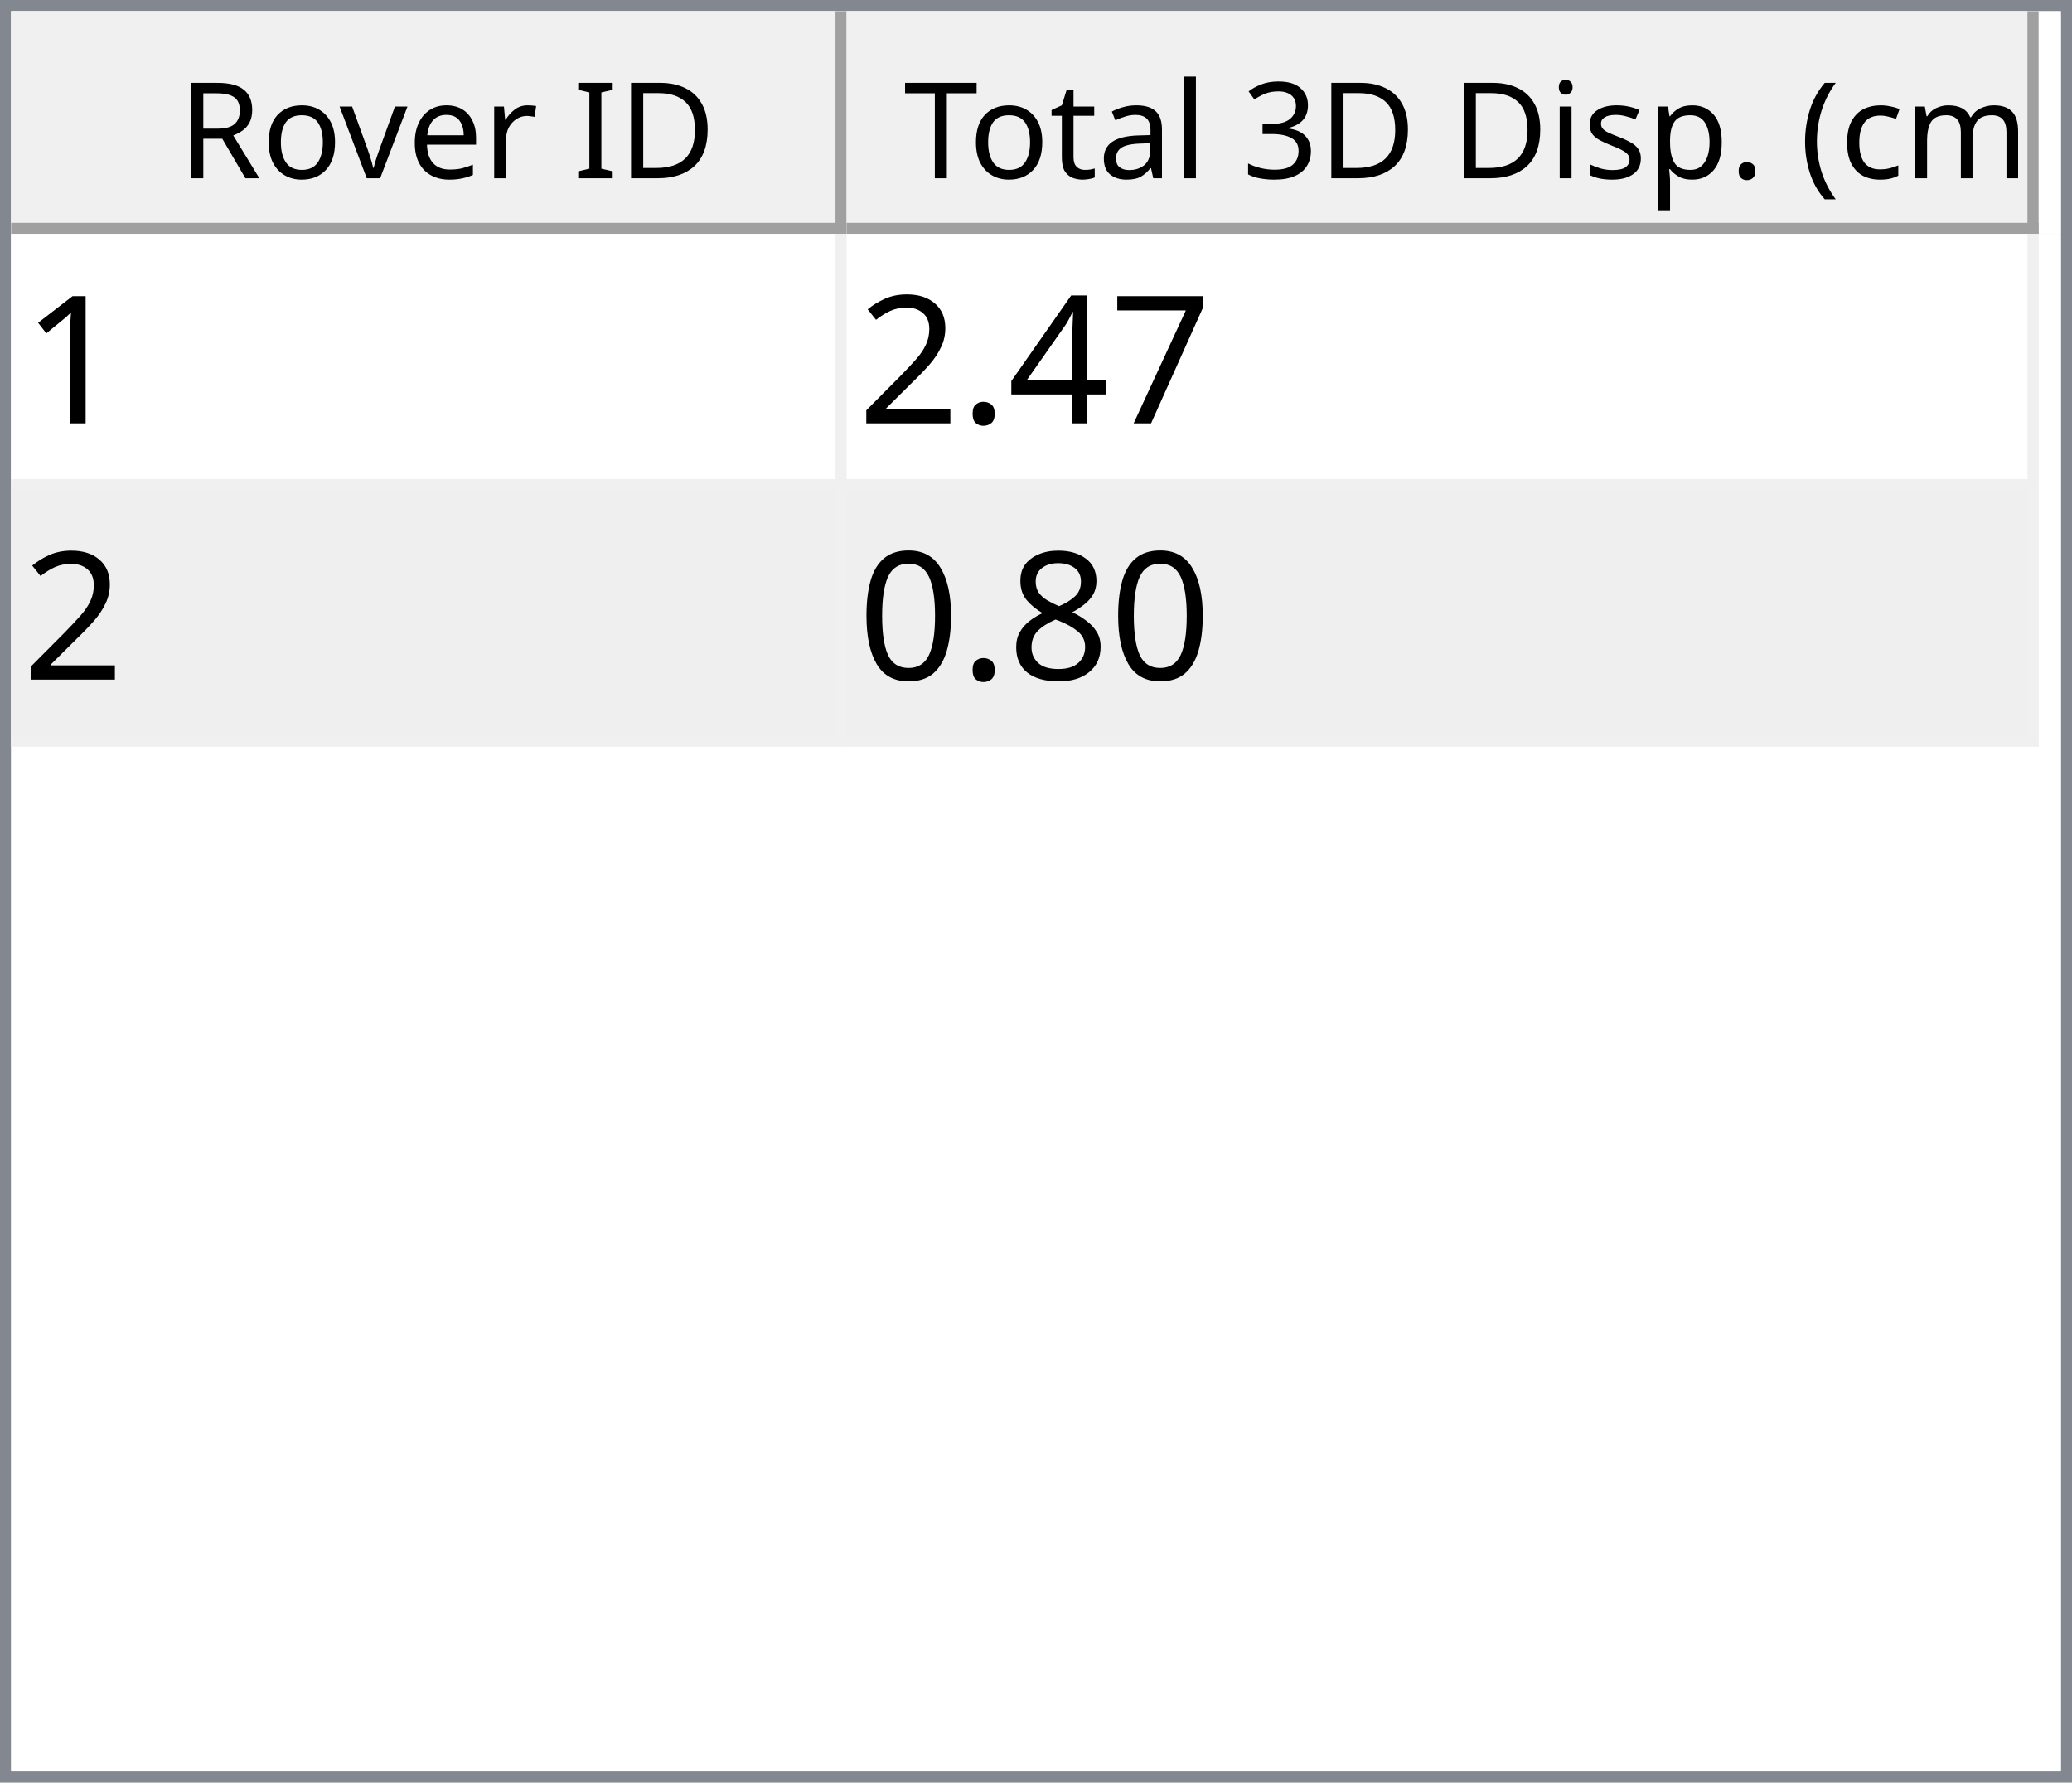
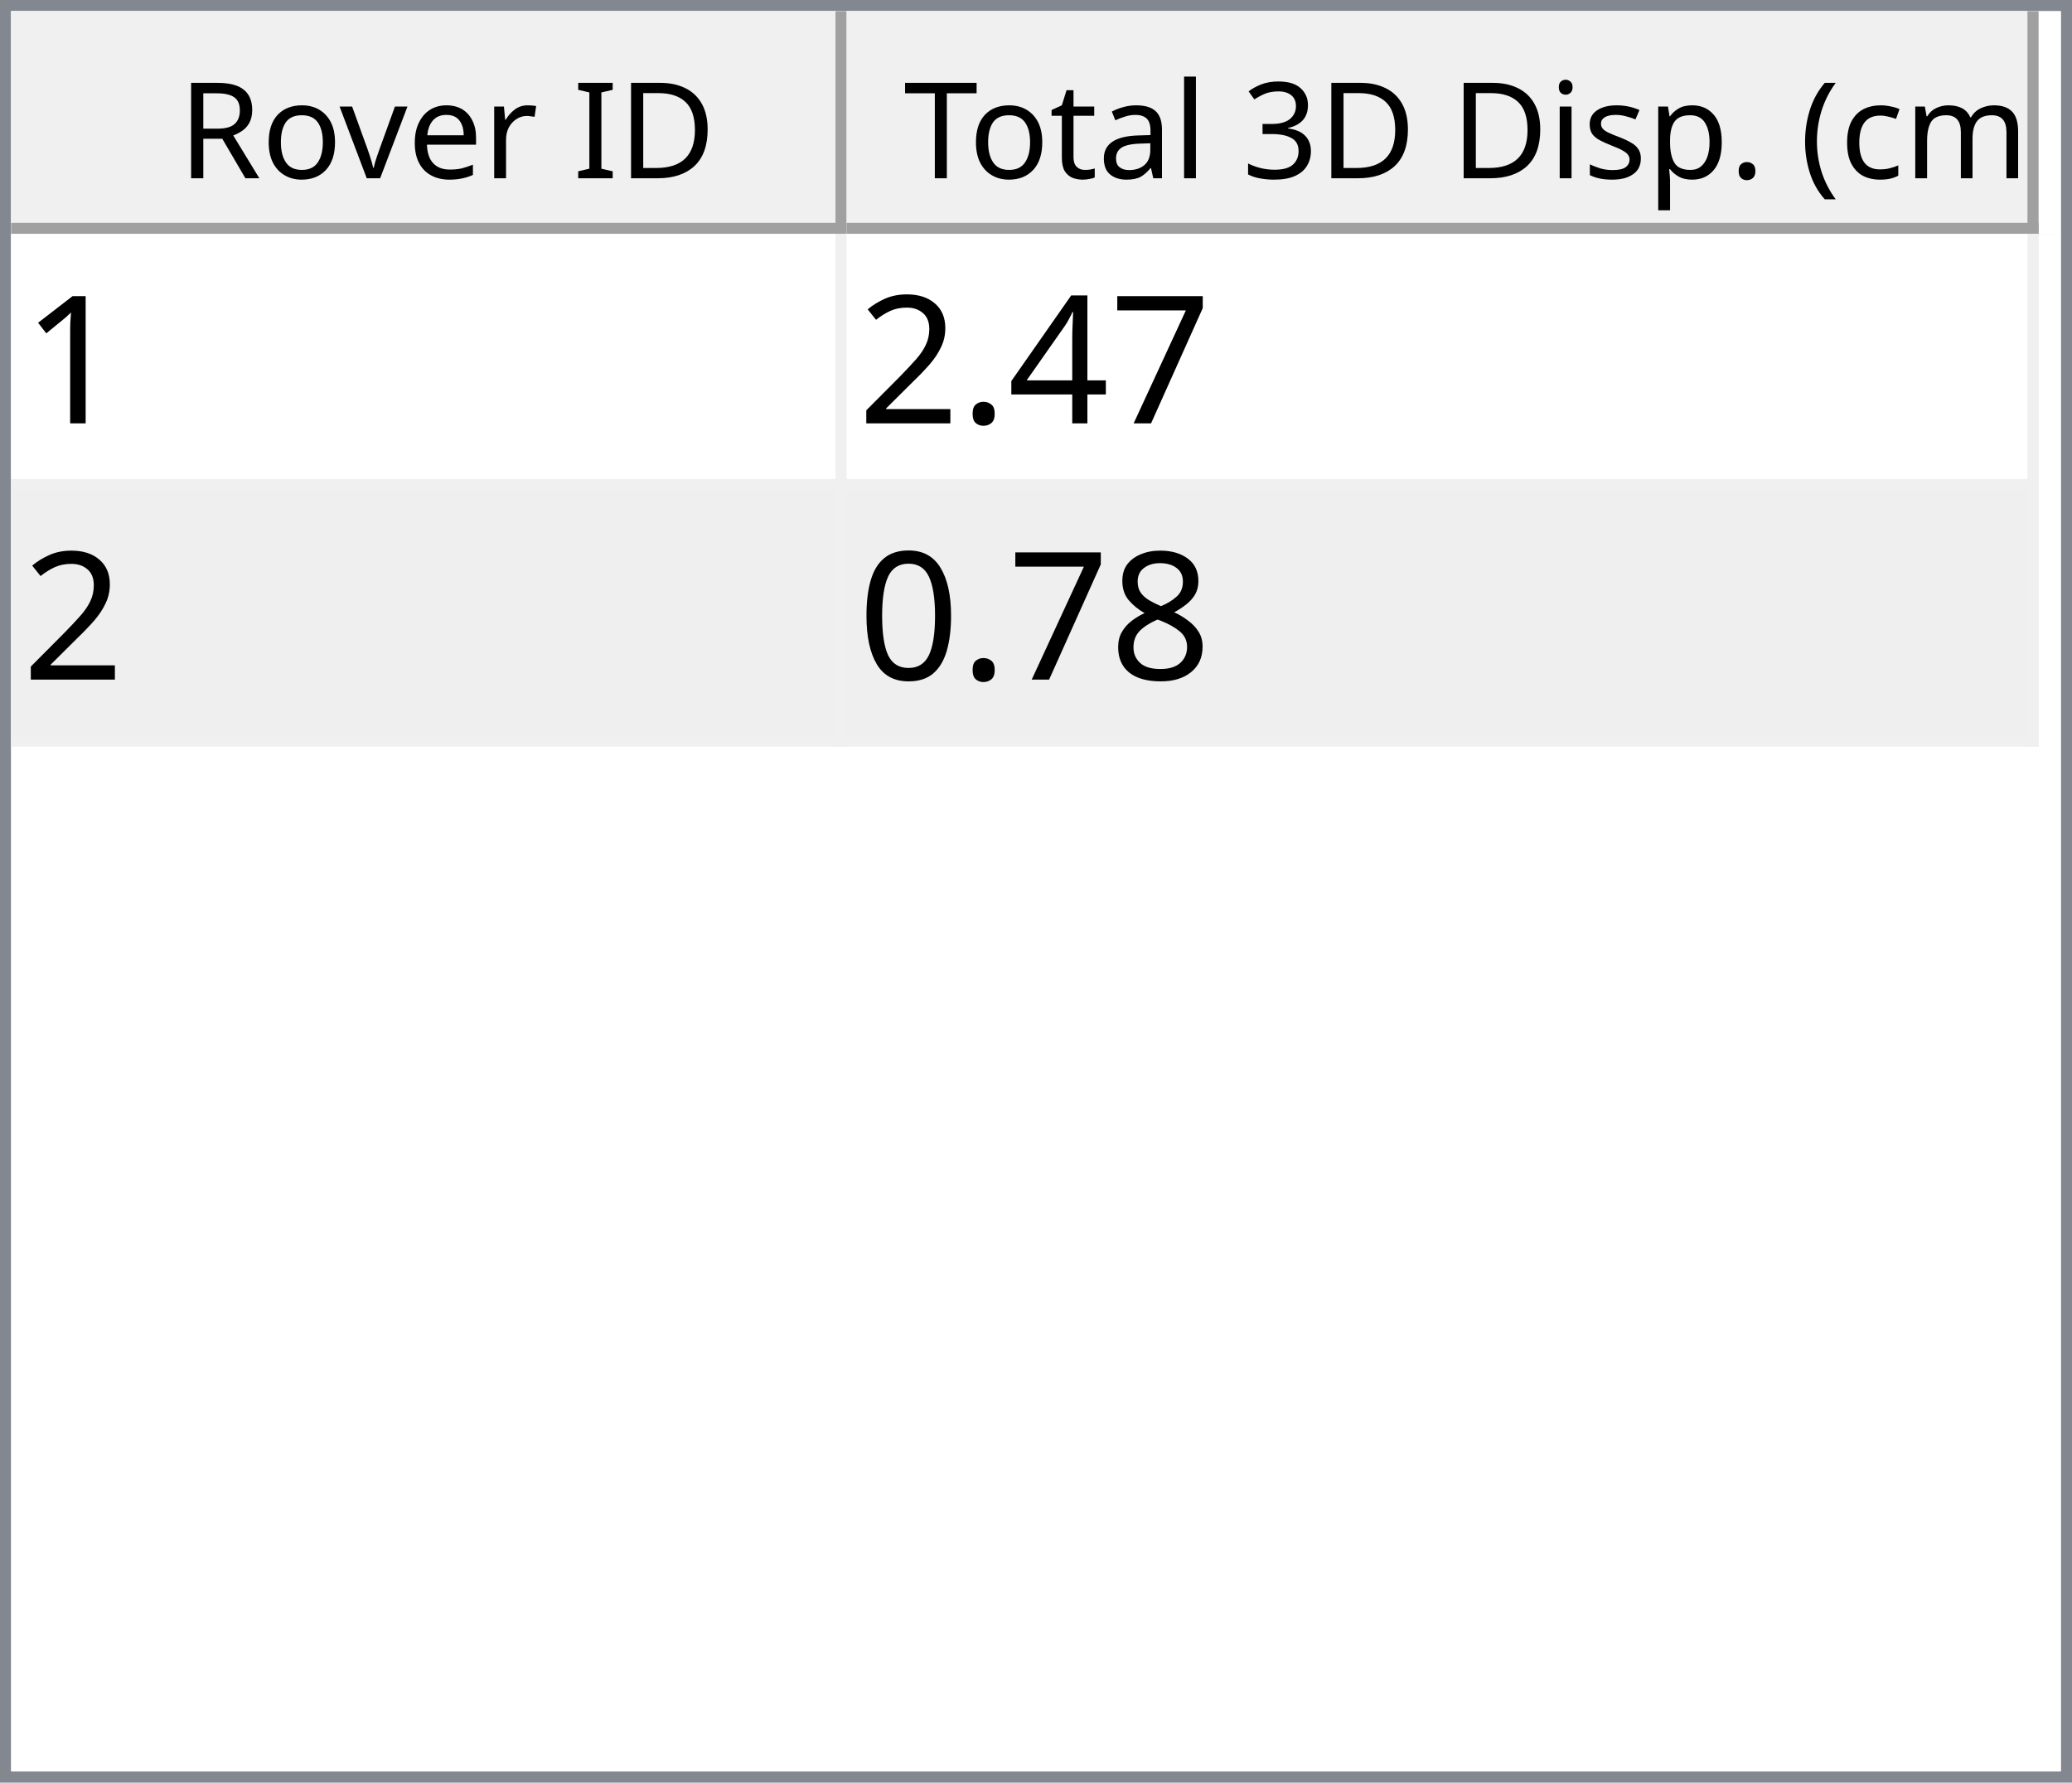
<svg xmlns="http://www.w3.org/2000/svg" style="fill-opacity:1; color-rendering:auto; color-interpolation:auto; text-rendering:auto; stroke:black; stroke-linecap:square; stroke-miterlimit:10; shape-rendering:auto; stroke-opacity:1; fill:black; stroke-dasharray:none; font-weight:normal; stroke-width:1; font-family:'Dialog'; font-style:normal; stroke-linejoin:miter; font-size:12px; stroke-dashoffset:0; image-rendering:auto;" width="186" height="160">
  <defs id="genericDefs" />
  <g>
    <defs id="defs1">
      <clipPath clipPathUnits="userSpaceOnUse" id="clipPath1">
        <path d="M0 0 L186 0 L186 160 L0 160 L0 0 Z" />
      </clipPath>
      <clipPath clipPathUnits="userSpaceOnUse" id="clipPath2">
        <path d="M0 0 L0 160 L186 160 L186 0 Z" />
      </clipPath>
      <clipPath clipPathUnits="userSpaceOnUse" id="clipPath3">
        <path d="M0 0 L0 20 L184 20 L184 0 Z" />
      </clipPath>
      <clipPath clipPathUnits="userSpaceOnUse" id="clipPath4">
        <path d="M0 0 L0 20 L75 20 L75 0 Z" />
      </clipPath>
      <clipPath clipPathUnits="userSpaceOnUse" id="clipPath5">
        <path d="M1 1 L1 19 L74 19 L74 1 Z" />
      </clipPath>
      <clipPath clipPathUnits="userSpaceOnUse" id="clipPath6">
        <path d="M0 0 L0 18 L73 18 L73 0 Z" />
      </clipPath>
      <clipPath clipPathUnits="userSpaceOnUse" id="clipPath7">
        <path d="M-0.5 -0.5 L-0.5 19.5 L74.5 19.5 L74.5 -0.5 Z" />
      </clipPath>
      <clipPath clipPathUnits="userSpaceOnUse" id="clipPath8">
        <path d="M0 0 L0 20 L107 20 L107 0 Z" />
      </clipPath>
      <clipPath clipPathUnits="userSpaceOnUse" id="clipPath9">
        <path d="M1 1 L1 19 L106 19 L106 1 Z" />
      </clipPath>
      <clipPath clipPathUnits="userSpaceOnUse" id="clipPath10">
        <path d="M0 0 L0 18 L105 18 L105 0 Z" />
      </clipPath>
      <clipPath clipPathUnits="userSpaceOnUse" id="clipPath11">
        <path d="M-0.5 -0.5 L-0.5 19.5 L106.5 19.5 L106.5 -0.5 Z" />
      </clipPath>
      <clipPath clipPathUnits="userSpaceOnUse" id="clipPath12">
        <path d="M0 0 L0 138 L184 138 L184 0 Z" />
      </clipPath>
      <clipPath clipPathUnits="userSpaceOnUse" id="clipPath13">
        <path d="M0 0 L0 46 L182 46 L182 0 Z" />
      </clipPath>
      <clipPath clipPathUnits="userSpaceOnUse" id="clipPath14">
        <path d="M-0.5 -0.5 L-0.5 45.5 L181.5 45.5 L181.5 -0.5 Z" />
      </clipPath>
      <clipPath clipPathUnits="userSpaceOnUse" id="clipPath15">
        <path d="M0 0 L0 22 L74 22 L74 0 Z" />
      </clipPath>
      <clipPath clipPathUnits="userSpaceOnUse" id="clipPath16">
        <path d="M0 0 L0 22 L106 22 L106 0 Z" />
      </clipPath>
      <font horiz-adv-x="64.551" id="font1">
        <font-face ascent="107.91" descent="25.098" units-per-em="100" style="font-style:normal; font-family:Segoe UI; font-weight:normal;" />
        <missing-glyph horiz-adv-x="64.551" d="M8.109 0 L8.109 68.266 L56.453 68.266 L56.453 0 L8.109 0 ZM15.328 7.234 L49.219 7.234 L49.219 61.031 L15.328 61.031 L15.328 7.234 Z" />
        <glyph unicode="D" horiz-adv-x="70.117" d="M9.188 0 L9.188 70.016 L28.516 70.016 Q65.531 70.016 65.531 35.891 Q65.531 19.672 55.25 9.836 Q44.969 0 27.734 0 L9.188 0 ZM17.391 62.594 L17.391 7.422 L27.828 7.422 Q41.609 7.422 49.273 14.797 Q56.938 22.172 56.938 35.688 Q56.938 62.594 28.328 62.594 L17.391 62.594 Z" />
        <glyph unicode="I" horiz-adv-x="26.611" d="M17.391 0 L9.188 0 L9.188 70.016 L17.391 70.016 L17.391 0 Z" />
        <glyph unicode=" " horiz-adv-x="27.393" d="" />
        <glyph unicode="r" horiz-adv-x="34.766" d="M34.188 41.891 Q32.078 43.5 28.125 43.5 Q23 43.5 19.555 38.672 Q16.109 33.844 16.109 25.484 L16.109 0 L8.109 0 L8.109 50 L16.109 50 L16.109 39.703 L16.312 39.703 Q18.016 44.969 21.531 47.922 Q25.047 50.875 29.391 50.875 Q32.516 50.875 34.188 50.203 L34.188 41.891 Z" />
        <glyph unicode="e" horiz-adv-x="52.295" d="M48.297 23 L12.984 23 Q13.188 14.656 17.484 10.109 Q21.781 5.562 29.297 5.562 Q37.75 5.562 44.828 11.141 L44.828 3.609 Q38.234 -1.172 27.391 -1.172 Q16.797 -1.172 10.742 5.641 Q4.688 12.453 4.688 24.812 Q4.688 36.469 11.305 43.82 Q17.922 51.172 27.734 51.172 Q37.547 51.172 42.922 44.828 Q48.297 38.484 48.297 27.203 L48.297 23 ZM40.094 29.781 Q40.047 36.719 36.75 40.578 Q33.453 44.438 27.594 44.438 Q21.922 44.438 17.969 40.383 Q14.016 36.328 13.094 29.781 L40.094 29.781 Z" />
        <glyph unicode="v" horiz-adv-x="47.9" d="M47.406 50 L27.484 0 L19.625 0 L0.688 50 L9.469 50 L22.172 13.672 Q23.578 9.672 23.922 6.688 L24.125 6.688 Q24.609 10.453 25.688 13.484 L38.969 50 L47.406 50 Z" />
        <glyph unicode="o" horiz-adv-x="58.594" d="M29 -1.172 Q17.922 -1.172 11.305 5.836 Q4.688 12.844 4.688 24.422 Q4.688 37.016 11.57 44.094 Q18.453 51.172 30.172 51.172 Q41.359 51.172 47.633 44.289 Q53.906 37.406 53.906 25.203 Q53.906 13.234 47.141 6.031 Q40.375 -1.172 29 -1.172 ZM29.594 44.438 Q21.875 44.438 17.383 39.188 Q12.891 33.938 12.891 24.703 Q12.891 15.828 17.43 10.695 Q21.969 5.562 29.594 5.562 Q37.359 5.562 41.531 10.594 Q45.703 15.625 45.703 24.906 Q45.703 34.281 41.531 39.359 Q37.359 44.438 29.594 44.438 Z" />
        <glyph unicode="R" horiz-adv-x="59.814" d="M59.375 0 L49.609 0 L37.891 19.625 Q36.281 22.359 34.766 24.289 Q33.25 26.219 31.664 27.438 Q30.078 28.656 28.25 29.219 Q26.422 29.781 24.125 29.781 L17.391 29.781 L17.391 0 L9.188 0 L9.188 70.016 L30.078 70.016 Q34.672 70.016 38.555 68.867 Q42.438 67.719 45.289 65.375 Q48.141 63.031 49.758 59.547 Q51.375 56.062 51.375 51.375 Q51.375 47.703 50.273 44.656 Q49.172 41.609 47.148 39.211 Q45.125 36.812 42.266 35.133 Q39.406 33.453 35.844 32.516 L35.844 32.328 Q37.594 31.547 38.891 30.547 Q40.188 29.547 41.359 28.18 Q42.531 26.812 43.68 25.078 Q44.828 23.344 46.234 21.047 L59.375 0 ZM17.391 62.594 L17.391 37.203 L28.516 37.203 Q31.594 37.203 34.203 38.133 Q36.812 39.062 38.719 40.797 Q40.625 42.531 41.703 45.047 Q42.781 47.562 42.781 50.688 Q42.781 56.297 39.141 59.445 Q35.5 62.594 28.609 62.594 L17.391 62.594 Z" />
        <glyph unicode=")" horiz-adv-x="30.176" d="M8.297 -15.922 L1.172 -15.922 Q16.406 2.344 16.406 26.812 Q16.406 51.469 1.078 70.016 L8.297 70.016 Q23.531 52.156 23.531 26.703 Q23.531 1.375 8.297 -15.922 Z" />
        <glyph unicode="m" horiz-adv-x="86.133" d="M79.109 0 L71.094 0 L71.094 28.719 Q71.094 37.016 68.531 40.727 Q65.969 44.438 59.906 44.438 Q54.781 44.438 51.195 39.75 Q47.609 35.062 47.609 28.516 L47.609 0 L39.594 0 L39.594 29.688 Q39.594 44.438 28.219 44.438 Q22.953 44.438 19.531 40.016 Q16.109 35.594 16.109 28.516 L16.109 0 L8.109 0 L8.109 50 L16.109 50 L16.109 42.094 L16.312 42.094 Q21.625 51.172 31.844 51.172 Q36.969 51.172 40.773 48.312 Q44.578 45.453 46 40.828 Q51.562 51.172 62.594 51.172 Q79.109 51.172 79.109 30.812 L79.109 0 Z" />
        <glyph unicode="c" horiz-adv-x="46.191" d="M42.188 2.297 Q36.422 -1.172 28.516 -1.172 Q17.828 -1.172 11.258 5.789 Q4.688 12.75 4.688 23.828 Q4.688 36.188 11.766 43.68 Q18.844 51.172 30.672 51.172 Q37.25 51.172 42.281 48.734 L42.281 40.531 Q36.719 44.438 30.375 44.438 Q22.703 44.438 17.797 38.945 Q12.891 33.453 12.891 24.516 Q12.891 15.719 17.508 10.641 Q22.125 5.562 29.891 5.562 Q36.422 5.562 42.188 9.906 L42.188 2.297 Z" />
        <glyph unicode="(" horiz-adv-x="30.176" d="M29.109 -15.922 L21.969 -15.922 Q6.844 1.375 6.844 26.703 Q6.844 52.156 21.969 70.016 L29.203 70.016 Q13.875 51.469 13.875 26.812 Q13.875 2.344 29.109 -15.922 Z" />
        <glyph unicode="." horiz-adv-x="21.68" d="M10.891 -1.078 Q8.641 -1.078 7.055 0.539 Q5.469 2.156 5.469 4.391 Q5.469 6.641 7.055 8.273 Q8.641 9.906 10.891 9.906 Q13.188 9.906 14.797 8.273 Q16.406 6.641 16.406 4.391 Q16.406 2.156 14.797 0.539 Q13.188 -1.078 10.891 -1.078 Z" />
        <glyph unicode="p" horiz-adv-x="58.789" d="M16.312 7.234 L16.109 7.234 L16.109 -23 L8.109 -23 L8.109 50 L16.109 50 L16.109 41.219 L16.312 41.219 Q22.219 51.172 33.594 51.172 Q43.266 51.172 48.688 44.461 Q54.109 37.75 54.109 26.469 Q54.109 13.922 48 6.375 Q41.891 -1.172 31.297 -1.172 Q21.578 -1.172 16.312 7.234 ZM16.109 27.391 L16.109 20.406 Q16.109 14.203 20.141 9.883 Q24.172 5.562 30.375 5.562 Q37.641 5.562 41.773 11.133 Q45.906 16.703 45.906 26.609 Q45.906 34.969 42.047 39.703 Q38.188 44.438 31.594 44.438 Q24.609 44.438 20.359 39.578 Q16.109 34.719 16.109 27.391 Z" />
        <glyph unicode="s" horiz-adv-x="42.432" d="M5.078 1.812 L5.078 10.406 Q11.625 5.562 19.484 5.562 Q30.031 5.562 30.031 12.594 Q30.031 14.594 29.125 15.992 Q28.219 17.391 26.68 18.461 Q25.141 19.531 23.07 20.383 Q21 21.234 18.609 22.172 Q15.281 23.484 12.766 24.828 Q10.25 26.172 8.57 27.859 Q6.891 29.547 6.031 31.695 Q5.172 33.844 5.172 36.719 Q5.172 40.234 6.789 42.945 Q8.406 45.656 11.086 47.484 Q13.766 49.312 17.211 50.242 Q20.656 51.172 24.312 51.172 Q30.812 51.172 35.938 48.922 L35.938 40.828 Q30.422 44.438 23.25 44.438 Q21 44.438 19.195 43.922 Q17.391 43.406 16.094 42.477 Q14.797 41.547 14.086 40.258 Q13.375 38.969 13.375 37.406 Q13.375 35.453 14.086 34.133 Q14.797 32.812 16.164 31.789 Q17.531 30.766 19.484 29.938 Q21.438 29.109 23.922 28.125 Q27.25 26.859 29.883 25.516 Q32.516 24.172 34.375 22.484 Q36.234 20.797 37.234 18.602 Q38.234 16.406 38.234 13.375 Q38.234 9.672 36.602 6.938 Q34.969 4.203 32.234 2.398 Q29.5 0.594 25.93 -0.289 Q22.359 -1.172 18.453 -1.172 Q10.75 -1.172 5.078 1.812 Z" />
        <glyph unicode="i" horiz-adv-x="24.219" d="M12.203 62.703 Q10.062 62.703 8.547 64.164 Q7.031 65.625 7.031 67.875 Q7.031 70.125 8.547 71.609 Q10.062 73.094 12.203 73.094 Q14.406 73.094 15.945 71.609 Q17.484 70.125 17.484 67.875 Q17.484 65.719 15.945 64.211 Q14.406 62.703 12.203 62.703 ZM16.109 0 L8.109 0 L8.109 50 L16.109 50 L16.109 0 Z" />
        <glyph unicode="3" horiz-adv-x="53.906" d="M46.531 19.828 Q46.531 15.094 44.75 11.211 Q42.969 7.328 39.719 4.57 Q36.469 1.812 31.93 0.297 Q27.391 -1.219 21.922 -1.219 Q11.922 -1.219 6 2.594 L6 11.188 Q13.094 5.609 22.219 5.609 Q25.875 5.609 28.828 6.539 Q31.781 7.469 33.906 9.227 Q36.031 10.984 37.18 13.477 Q38.328 15.969 38.328 19.094 Q38.328 32.812 18.797 32.812 L12.984 32.812 L12.984 39.594 L18.5 39.594 Q35.797 39.594 35.797 52.484 Q35.797 64.406 22.609 64.406 Q15.188 64.406 8.688 59.422 L8.688 67.188 Q15.375 71.188 24.609 71.188 Q29 71.188 32.57 69.969 Q36.141 68.75 38.68 66.555 Q41.219 64.359 42.609 61.281 Q44 58.203 44 54.5 Q44 40.672 30.031 36.719 L30.031 36.531 Q33.594 36.141 36.625 34.797 Q39.656 33.453 41.852 31.305 Q44.047 29.156 45.289 26.25 Q46.531 23.344 46.531 19.828 Z" />
        <glyph unicode="l" horiz-adv-x="24.219" d="M16.109 0 L8.109 0 L8.109 74.031 L16.109 74.031 L16.109 0 Z" />
        <glyph unicode="a" horiz-adv-x="50.879" d="M43.891 0 L35.891 0 L35.891 7.812 L35.688 7.812 Q30.469 -1.172 20.312 -1.172 Q12.844 -1.172 8.617 2.781 Q4.391 6.734 4.391 13.281 Q4.391 27.297 20.906 29.594 L35.891 31.688 Q35.891 44.438 25.594 44.438 Q16.547 44.438 9.281 38.281 L9.281 46.484 Q16.656 51.172 26.266 51.172 Q43.891 51.172 43.891 32.516 L43.891 0 ZM35.891 25.297 L23.828 23.641 Q18.266 22.859 15.43 20.875 Q12.594 18.891 12.594 13.875 Q12.594 10.203 15.211 7.883 Q17.828 5.562 22.172 5.562 Q28.125 5.562 32.008 9.742 Q35.891 13.922 35.891 20.312 L35.891 25.297 Z" />
        <glyph unicode="t" horiz-adv-x="33.887" d="M31.297 0.484 Q28.469 -1.078 23.828 -1.078 Q10.688 -1.078 10.688 13.578 L10.688 43.172 L2.094 43.172 L2.094 50 L10.688 50 L10.688 62.203 L18.703 64.797 L18.703 50 L31.297 50 L31.297 43.172 L18.703 43.172 L18.703 14.984 Q18.703 9.969 20.414 7.82 Q22.125 5.672 26.078 5.672 Q29.109 5.672 31.297 7.328 L31.297 0.484 Z" />
        <glyph unicode="T" horiz-adv-x="52.393" d="M50.594 62.594 L30.375 62.594 L30.375 0 L22.172 0 L22.172 62.594 L2 62.594 L2 70.016 L50.594 70.016 L50.594 62.594 Z" />
      </font>
      <font horiz-adv-x="75.0" id="font2">
        <font-face ascent="100.537" descent="21.973" units-per-em="100" style="font-style:normal; font-family:sans-serif; font-weight:normal;" />
        <missing-glyph horiz-adv-x="75.0" d="M12.5 0 L12.5 62.5 L62.5 62.5 L62.5 0 L12.5 0 ZM14.062 1.562 L60.938 1.562 L60.938 60.938 L14.062 60.938 L14.062 1.562 Z" />
        <glyph unicode="1" horiz-adv-x="55.615" d="M37.25 0 L28.469 0 L28.469 56 Q25.297 52.984 20.141 49.953 Q14.984 46.922 10.891 45.406 L10.891 53.906 Q18.266 57.375 23.781 62.305 Q29.297 67.234 31.594 71.875 L37.25 71.875 L37.25 0 Z" />
        <glyph unicode="7" horiz-adv-x="55.615" d="M4.734 62.203 L4.734 70.656 L51.078 70.656 L51.078 63.812 Q44.234 56.547 37.523 44.484 Q30.812 32.422 27.156 19.672 Q24.516 10.688 23.781 0 L14.75 0 Q14.891 8.453 18.062 20.414 Q21.234 32.375 27.172 43.484 Q33.109 54.594 39.797 62.203 L4.734 62.203 Z" />
        <glyph unicode="4" horiz-adv-x="55.615" d="M32.328 0 L32.328 17.141 L1.266 17.141 L1.266 25.203 L33.938 71.578 L41.109 71.578 L41.109 25.203 L50.781 25.203 L50.781 17.141 L41.109 17.141 L41.109 0 L32.328 0 ZM32.328 25.203 L32.328 57.469 L9.906 25.203 L32.328 25.203 Z" />
        <glyph unicode="." horiz-adv-x="27.783" d="M9.078 0 L9.078 10.016 L19.094 10.016 L19.094 0 L9.078 0 Z" />
        <glyph unicode="2" horiz-adv-x="55.615" d="M50.344 8.453 L50.344 0 L3.031 0 Q2.938 3.172 4.047 6.109 Q5.859 10.938 9.836 15.625 Q13.812 20.312 21.344 26.469 Q33.016 36.031 37.117 41.625 Q41.219 47.219 41.219 52.203 Q41.219 57.422 37.477 61.008 Q33.734 64.594 27.734 64.594 Q21.391 64.594 17.578 60.789 Q13.766 56.984 13.719 50.25 L4.688 51.172 Q5.609 61.281 11.664 66.578 Q17.719 71.875 27.938 71.875 Q38.234 71.875 44.242 66.164 Q50.25 60.453 50.25 52 Q50.25 47.703 48.492 43.555 Q46.734 39.406 42.656 34.812 Q38.578 30.219 29.109 22.219 Q21.188 15.578 18.945 13.211 Q16.703 10.844 15.234 8.453 L50.344 8.453 Z" />
        <glyph unicode="8" horiz-adv-x="55.615" d="M17.672 38.812 Q12.203 40.828 9.57 44.539 Q6.938 48.25 6.938 53.422 Q6.938 61.234 12.555 66.555 Q18.172 71.875 27.484 71.875 Q36.859 71.875 42.578 66.43 Q48.297 60.984 48.297 53.172 Q48.297 48.188 45.68 44.508 Q43.062 40.828 37.75 38.812 Q44.344 36.672 47.781 31.883 Q51.219 27.094 51.219 20.453 Q51.219 11.281 44.727 5.031 Q38.234 -1.219 27.641 -1.219 Q17.047 -1.219 10.547 5.055 Q4.047 11.328 4.047 20.703 Q4.047 27.688 7.594 32.398 Q11.141 37.109 17.672 38.812 ZM15.922 53.719 Q15.922 48.641 19.195 45.414 Q22.469 42.188 27.688 42.188 Q32.766 42.188 36.016 45.383 Q39.266 48.578 39.266 53.219 Q39.266 58.062 35.914 61.359 Q32.562 64.656 27.594 64.656 Q22.562 64.656 19.242 61.43 Q15.922 58.203 15.922 53.719 ZM13.094 20.656 Q13.094 16.891 14.875 13.375 Q16.656 9.859 20.172 7.93 Q23.688 6 27.734 6 Q34.031 6 38.133 10.055 Q42.234 14.109 42.234 20.359 Q42.234 26.703 38.016 30.859 Q33.797 35.016 27.438 35.016 Q21.234 35.016 17.164 30.914 Q13.094 26.812 13.094 20.656 Z" />
        <glyph unicode="0" horiz-adv-x="55.615" d="M4.156 35.297 Q4.156 48 6.766 55.742 Q9.375 63.484 14.523 67.68 Q19.672 71.875 27.484 71.875 Q33.25 71.875 37.594 69.555 Q41.938 67.234 44.773 62.867 Q47.609 58.5 49.219 52.227 Q50.828 45.953 50.828 35.297 Q50.828 22.703 48.242 14.969 Q45.656 7.234 40.508 3.008 Q35.359 -1.219 27.484 -1.219 Q17.141 -1.219 11.234 6.203 Q4.156 15.141 4.156 35.297 ZM13.188 35.297 Q13.188 17.672 17.312 11.836 Q21.438 6 27.484 6 Q33.547 6 37.672 11.859 Q41.797 17.719 41.797 35.297 Q41.797 52.984 37.672 58.789 Q33.547 64.594 27.391 64.594 Q21.344 64.594 17.719 59.469 Q13.188 52.938 13.188 35.297 Z" />
      </font>
    </defs>
    <g style="fill:white; stroke:white;">
      <rect x="0" y="0" width="186" style="clip-path:url(#clipPath1); stroke:none;" height="160" />
    </g>
    <g style="fill:white; text-rendering:optimizeSpeed; color-rendering:optimizeSpeed; image-rendering:optimizeSpeed; shape-rendering:crispEdges; stroke:white; color-interpolation:sRGB;">
      <rect x="0" width="186" height="160" y="0" style="stroke:none;" />
      <path style="stroke:none;" d="M0 160 L186 160 L186 0 L0 0 Z" />
    </g>
    <g style="fill:rgb(240,240,240); font-family:'Segoe UI'; stroke:rgb(240,240,240);">
      <rect x="0" y="0" width="186" style="clip-path:url(#clipPath2); stroke:none;" height="160" />
    </g>
    <g style="fill:rgb(130,135,144); font-family:'Segoe UI'; stroke:rgb(130,135,144);">
      <path d="M0 0 L186 0 L186 160 L0 160 L0 0 ZM1 1 L185 1 L185 159 L1 159 L1 1 Z" style="fill-rule:evenodd; clip-path:url(#clipPath2); stroke:none;" />
    </g>
    <g style="fill:white; font-family:'Segoe UI'; stroke:white;" transform="translate(1,1)">
      <rect x="0" y="0" width="184" style="clip-path:url(#clipPath3); stroke:none;" height="20" />
    </g>
    <g style="fill:rgb(240,240,240); font-family:'Segoe UI'; stroke:rgb(240,240,240);" transform="translate(1,1)">
      <rect x="0" y="0" width="75" style="clip-path:url(#clipPath4); stroke:none;" height="20" />
    </g>
    <g style="font-family:'Segoe UI';" transform="translate(2,2)">
      <text x="14" xml:space="preserve" y="14" style="clip-path:url(#clipPath6); stroke:none;">Rover ID</text>
    </g>
    <g style="fill:rgb(160,160,160); font-family:'Segoe UI'; stroke:rgb(160,160,160); stroke-linejoin:bevel;" transform="translate(1.5,1.5)">
      <line x1="74" x2="74" y1="0" style="fill:none; clip-path:url(#clipPath7);" y2="19" />
    </g>
    <g style="fill:rgb(160,160,160); font-family:'Segoe UI'; stroke:rgb(160,160,160); stroke-linejoin:bevel;" transform="matrix(1,0,0,1,1,1) translate(0.5,0.5)">
      <line x1="0" x2="74" y1="19" style="fill:none; clip-path:url(#clipPath7);" y2="19" />
    </g>
    <g style="fill:rgb(240,240,240); font-family:'Segoe UI'; stroke:rgb(240,240,240);" transform="translate(76,1)">
      <rect x="0" y="0" width="107" style="clip-path:url(#clipPath8); stroke:none;" height="20" />
    </g>
    <g style="font-family:'Segoe UI';" transform="translate(77,2)">
      <text x="1" xml:space="preserve" y="14" style="clip-path:url(#clipPath10); stroke:none;"> Total 3D Disp. (cm)</text>
    </g>
    <g style="fill:rgb(160,160,160); font-family:'Segoe UI'; stroke:rgb(160,160,160); stroke-linejoin:bevel;" transform="translate(76.5,1.5)">
      <line x1="106" x2="106" y1="0" style="fill:none; clip-path:url(#clipPath11);" y2="19" />
    </g>
    <g style="fill:rgb(160,160,160); font-family:'Segoe UI'; stroke:rgb(160,160,160); stroke-linejoin:bevel;" transform="matrix(1,0,0,1,76,1) translate(0.5,0.5)">
      <line x1="0" x2="106" y1="19" style="fill:none; clip-path:url(#clipPath11);" y2="19" />
    </g>
    <g style="fill:white; font-family:'Segoe UI'; stroke:white;" transform="translate(1,21)">
      <rect x="0" y="0" width="184" style="clip-path:url(#clipPath12); stroke:none;" height="138" />
    </g>
    <g style="fill:rgb(240,240,240); font-size:16px; font-family:sans-serif; stroke:rgb(240,240,240);" transform="translate(1,21)">
      <rect x="0" y="0" width="182" style="clip-path:url(#clipPath13); stroke:none;" height="46" />
      <line transform="translate(0.5,0.5)" x1="0" x2="181" y1="22" style="clip-path:url(#clipPath14); fill:none; stroke-linejoin:bevel;" y2="22" />
    </g>
    <g transform="matrix(1,0,0,1,1,21) translate(0.5,0.5)" style="fill:rgb(240,240,240); font-size:16px; font-family:sans-serif; stroke:rgb(240,240,240); stroke-linejoin:bevel;">
      <line x1="0" x2="181" y1="45" style="fill:none; clip-path:url(#clipPath14);" y2="45" />
    </g>
    <g transform="matrix(1,0,0,1,1,21) translate(0.5,0.5)" style="fill:rgb(240,240,240); font-size:16px; font-family:sans-serif; stroke:rgb(240,240,240); stroke-linejoin:bevel;">
      <line x1="74" x2="74" y1="0" style="fill:none; clip-path:url(#clipPath14);" y2="45" />
    </g>
    <g transform="matrix(1,0,0,1,1,21) translate(0.5,0.5)" style="fill:rgb(240,240,240); font-size:16px; font-family:sans-serif; stroke:rgb(240,240,240); stroke-linejoin:bevel;">
      <line x1="181" x2="181" y1="0" style="fill:none; clip-path:url(#clipPath14);" y2="45" />
    </g>
    <g style="fill:white; font-size:16px; font-family:sans-serif; stroke:white;" transform="matrix(1,0,0,1,1,21)">
      <rect x="0" y="0" width="74" style="clip-path:url(#clipPath15); stroke:none;" height="22" />
      <text x="1" y="17" style="fill:black; clip-path:url(#clipPath15); stroke:none;" xml:space="preserve">1</text>
    </g>
    <g style="fill:white; font-size:16px; font-family:sans-serif; stroke:white;" transform="matrix(1,0,0,1,1,21) translate(75,0)">
      <rect x="0" y="0" width="106" style="clip-path:url(#clipPath16); stroke:none;" height="22" />
      <text x="1" y="17" style="fill:black; clip-path:url(#clipPath16); stroke:none;" xml:space="preserve">2.47</text>
    </g>
    <g style="fill:rgb(239,239,239); font-size:16px; font-family:sans-serif; stroke:rgb(239,239,239);" transform="matrix(1,0,0,1,1,21) translate(0,23)">
      <rect x="0" y="0" width="74" style="clip-path:url(#clipPath15); stroke:none;" height="22" />
      <text x="1" y="17" style="fill:black; clip-path:url(#clipPath15); stroke:none;" xml:space="preserve">2</text>
    </g>
    <g style="fill:rgb(239,239,239); font-size:16px; font-family:sans-serif; stroke:rgb(239,239,239);" transform="matrix(1,0,0,1,1,21) translate(75,23)">
      <rect x="0" y="0" width="106" style="clip-path:url(#clipPath16); stroke:none;" height="22" />
-       <text x="1" y="17" style="fill:black; clip-path:url(#clipPath16); stroke:none;" xml:space="preserve">0.80</text>
+       <text x="1" y="17" style="fill:black; clip-path:url(#clipPath16); stroke:none;" xml:space="preserve">0.78</text>
    </g>
  </g>
</svg>
